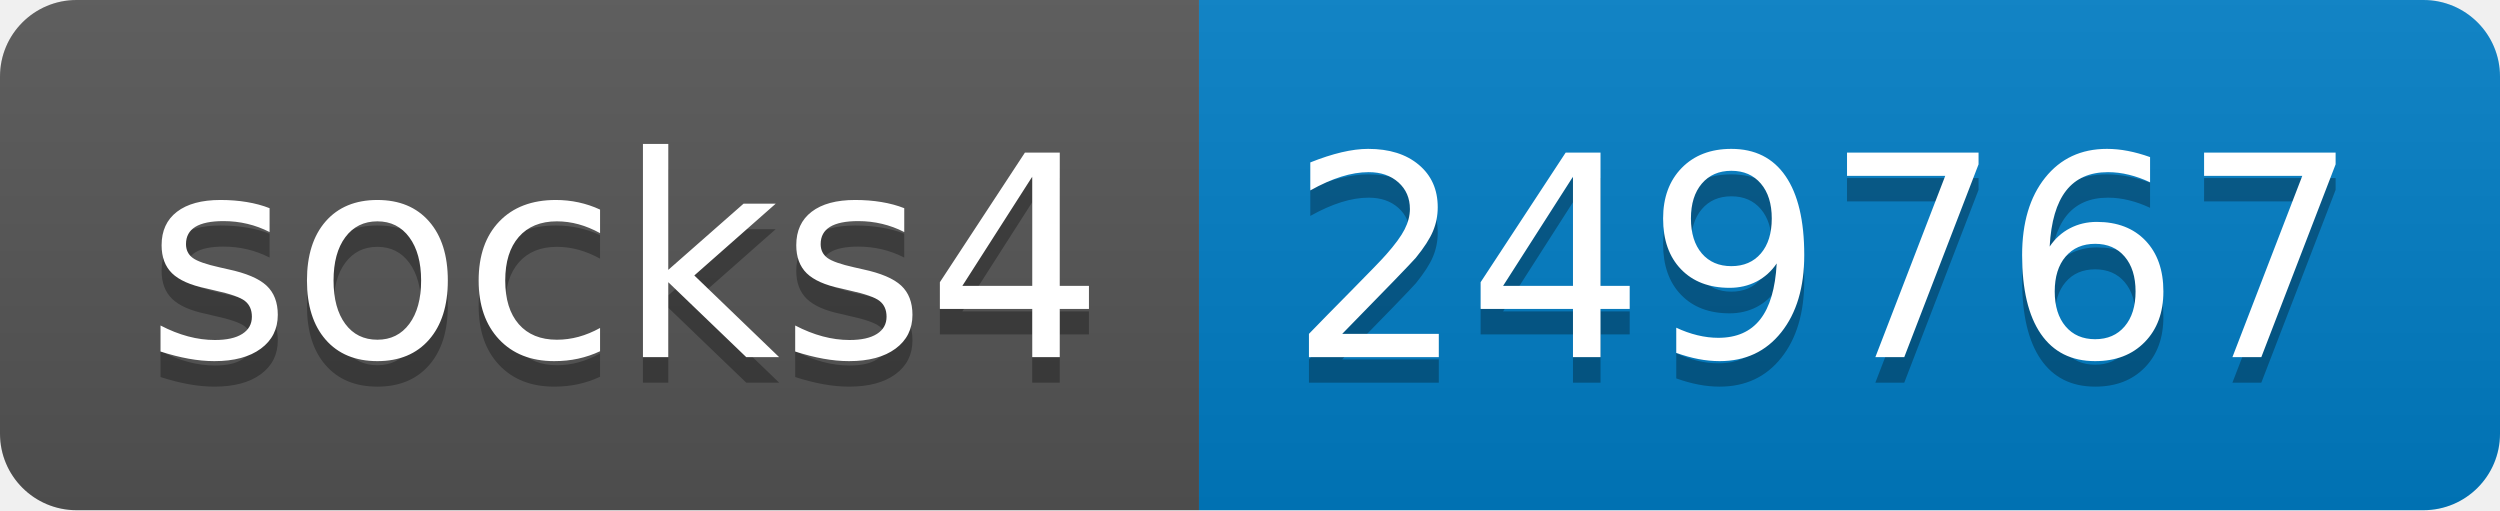
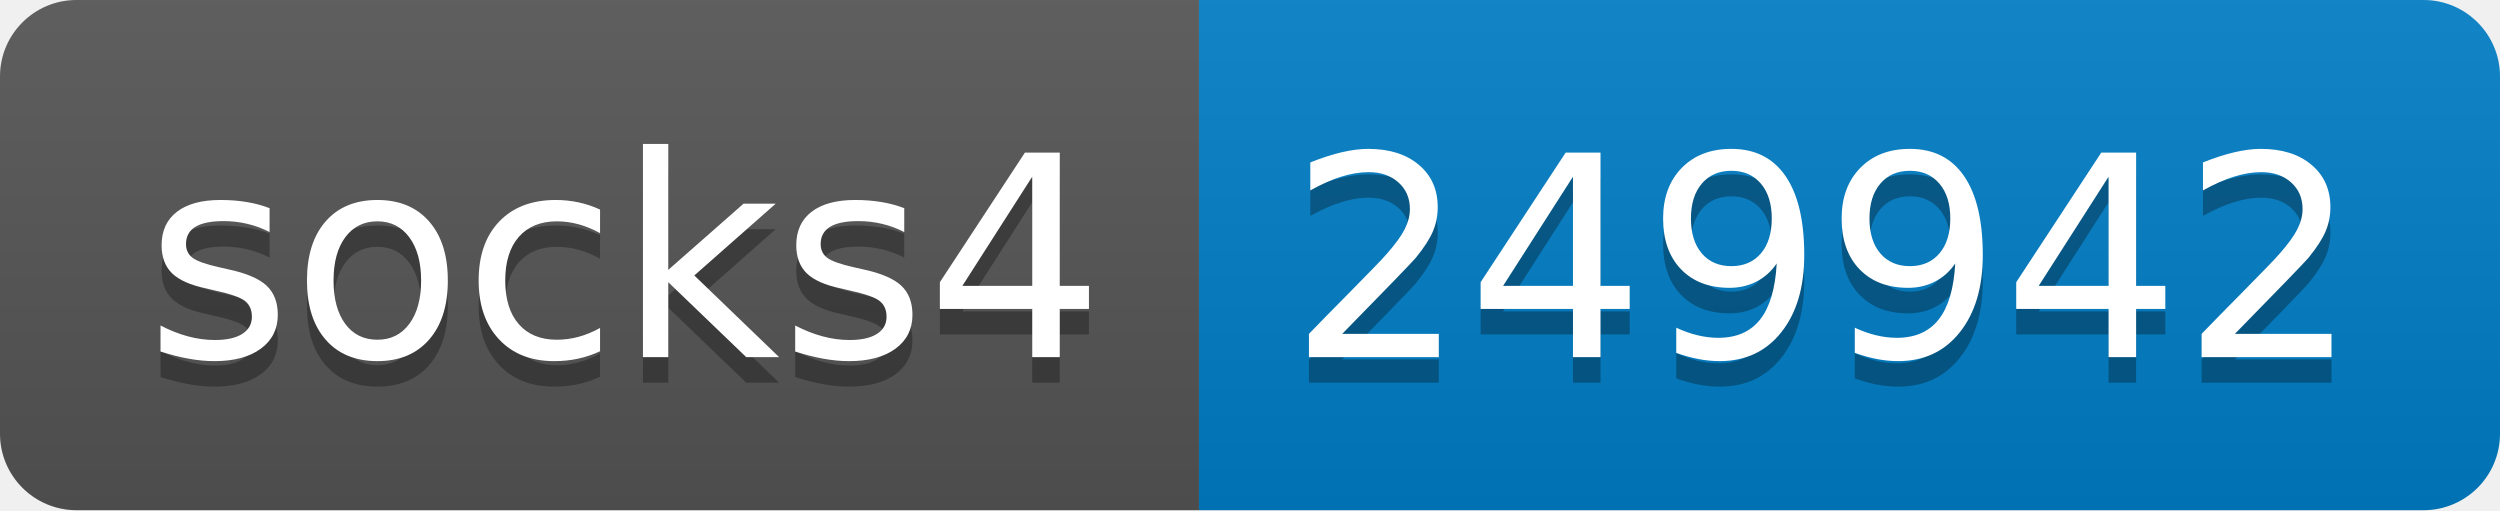
- <svg xmlns="http://www.w3.org/2000/svg" width="98" height="20" role="img" aria-label="socks4: 249767">
+ <svg xmlns="http://www.w3.org/2000/svg" width="98" height="20" role="img" aria-label="socks4: 249942">
  <linearGradient id="s" x2="0" y2="100%">
    <stop offset="0" stop-color="#bbb" stop-opacity=".1" />
    <stop offset="1" stop-opacity=".1" />
  </linearGradient>
  <clipPath id="r">
    <rect width="98" height="20" rx="3" fill="#fff" />
  </clipPath>
  <g clip-path="url(#r)">
    <rect width="47" height="20" fill="#555" />
    <rect x="47" width="51" height="20" fill="#007ec6" />
    <rect width="98" height="20" fill="url(#s)" />
  </g>
  <g fill="#fff" text-anchor="middle" font-family="Verdana,Geneva,DejaVu Sans,sans-serif" text-rendering="geometricPrecision" font-size="110">
    <text aria-hidden="true" x="245" y="150" fill="#010101" fill-opacity=".3" transform="scale(.1)" textLength="370">socks4</text>
    <text x="245" y="140" transform="scale(.1)" fill="#fff" textLength="370">socks4</text>
-     <text aria-hidden="true" x="715" y="150" fill="#010101" fill-opacity=".3" transform="scale(.1)" textLength="410">249767</text>
-     <text x="715" y="140" transform="scale(.1)" fill="#fff" textLength="410">249767</text>
+     <text aria-hidden="true" x="715" y="150" fill="#010101" fill-opacity=".3" transform="scale(.1)" textLength="410">249942</text>
+     <text x="715" y="140" transform="scale(.1)" fill="#fff" textLength="410">249942</text>
  </g>
</svg>
